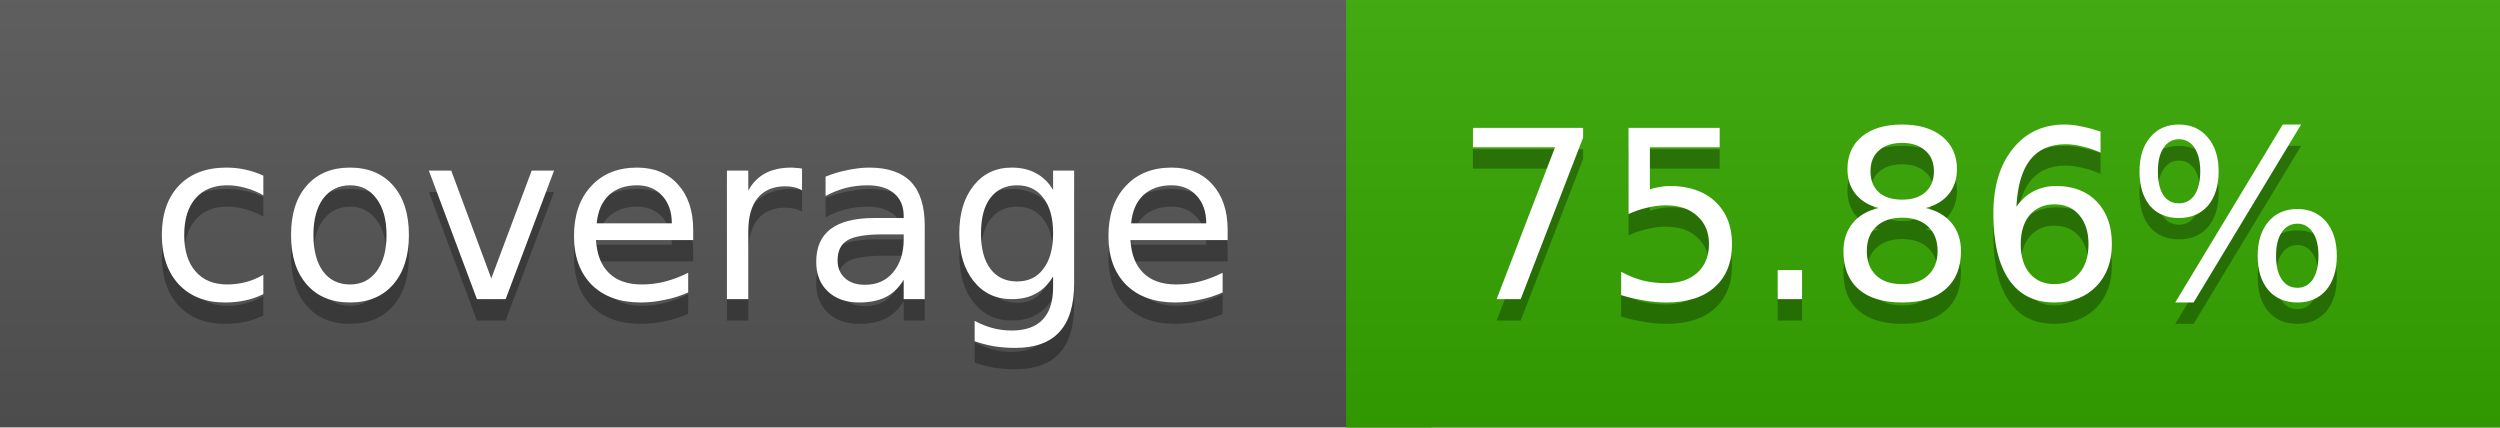
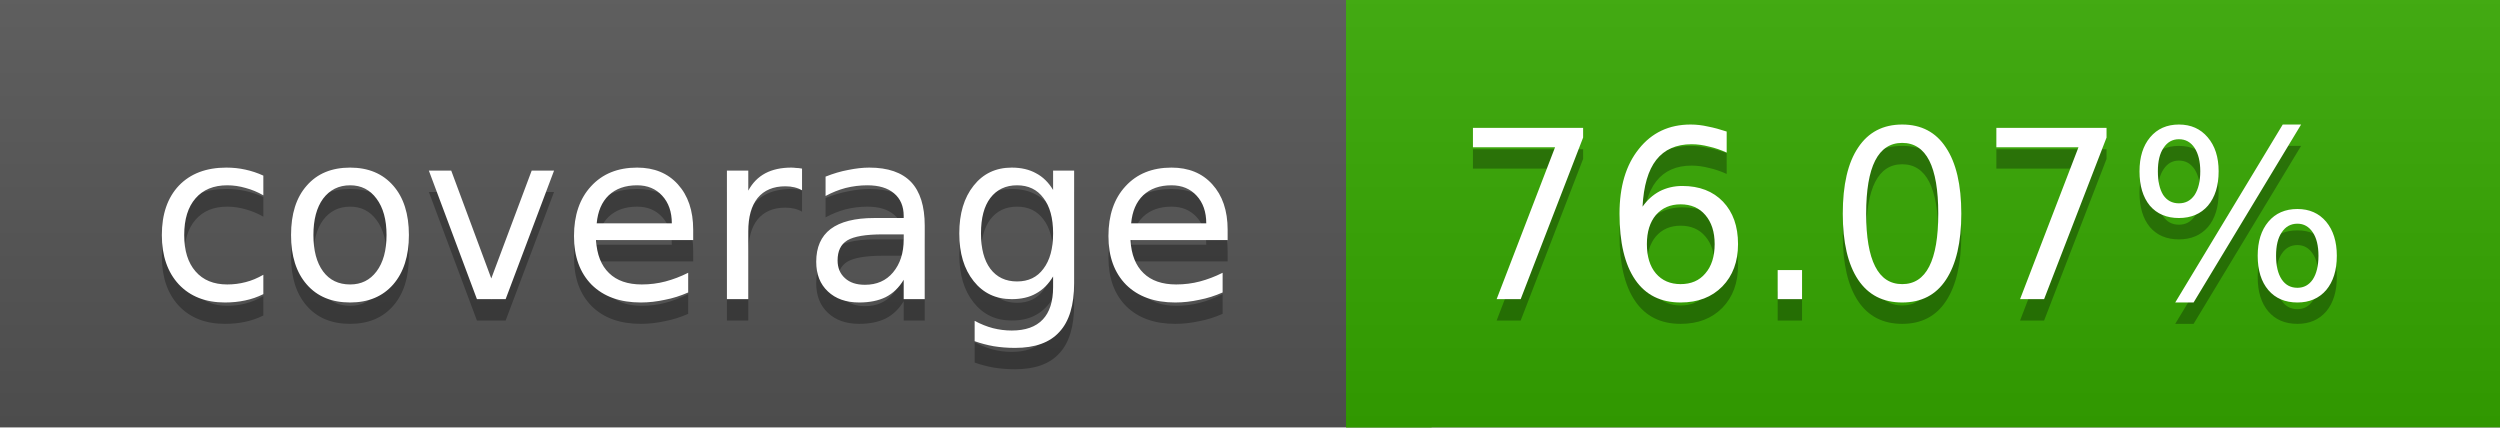
<svg xmlns="http://www.w3.org/2000/svg" width="117" height="20">
  <linearGradient id="a" x2="0" y2="100%">
    <stop offset="0" stop-color="#bbb" stop-opacity=".1" />
    <stop offset="1" stop-opacity=".1" />
  </linearGradient>
  <rect rx="0" width="117" height="20" fill="#555" />
  <rect rx="0" x="63" width="54" height="20" fill="#35a800" />
  <path fill="#35a800" d="M63 0h4v20h-4z" />
  <rect rx="0" width="117" height="20" fill="url(#a)" />
  <g fill="#fff" text-anchor="middle" font-family="DejaVu Sans,Verdana,Geneva,sans-serif" font-size="11">
    <text x="32.5" y="15" fill="#010101" fill-opacity=".3">coverage</text>
    <text x="32.5" y="14">coverage</text>
-     <text x="89" y="15" fill="#010101" fill-opacity=".3">75.86%</text>
-     <text x="89" y="14">75.86%</text>
+     <text x="89" y="15" fill="#010101" fill-opacity=".3">76.07%</text>
+     <text x="89" y="14">76.07%</text>
  </g>
</svg>
